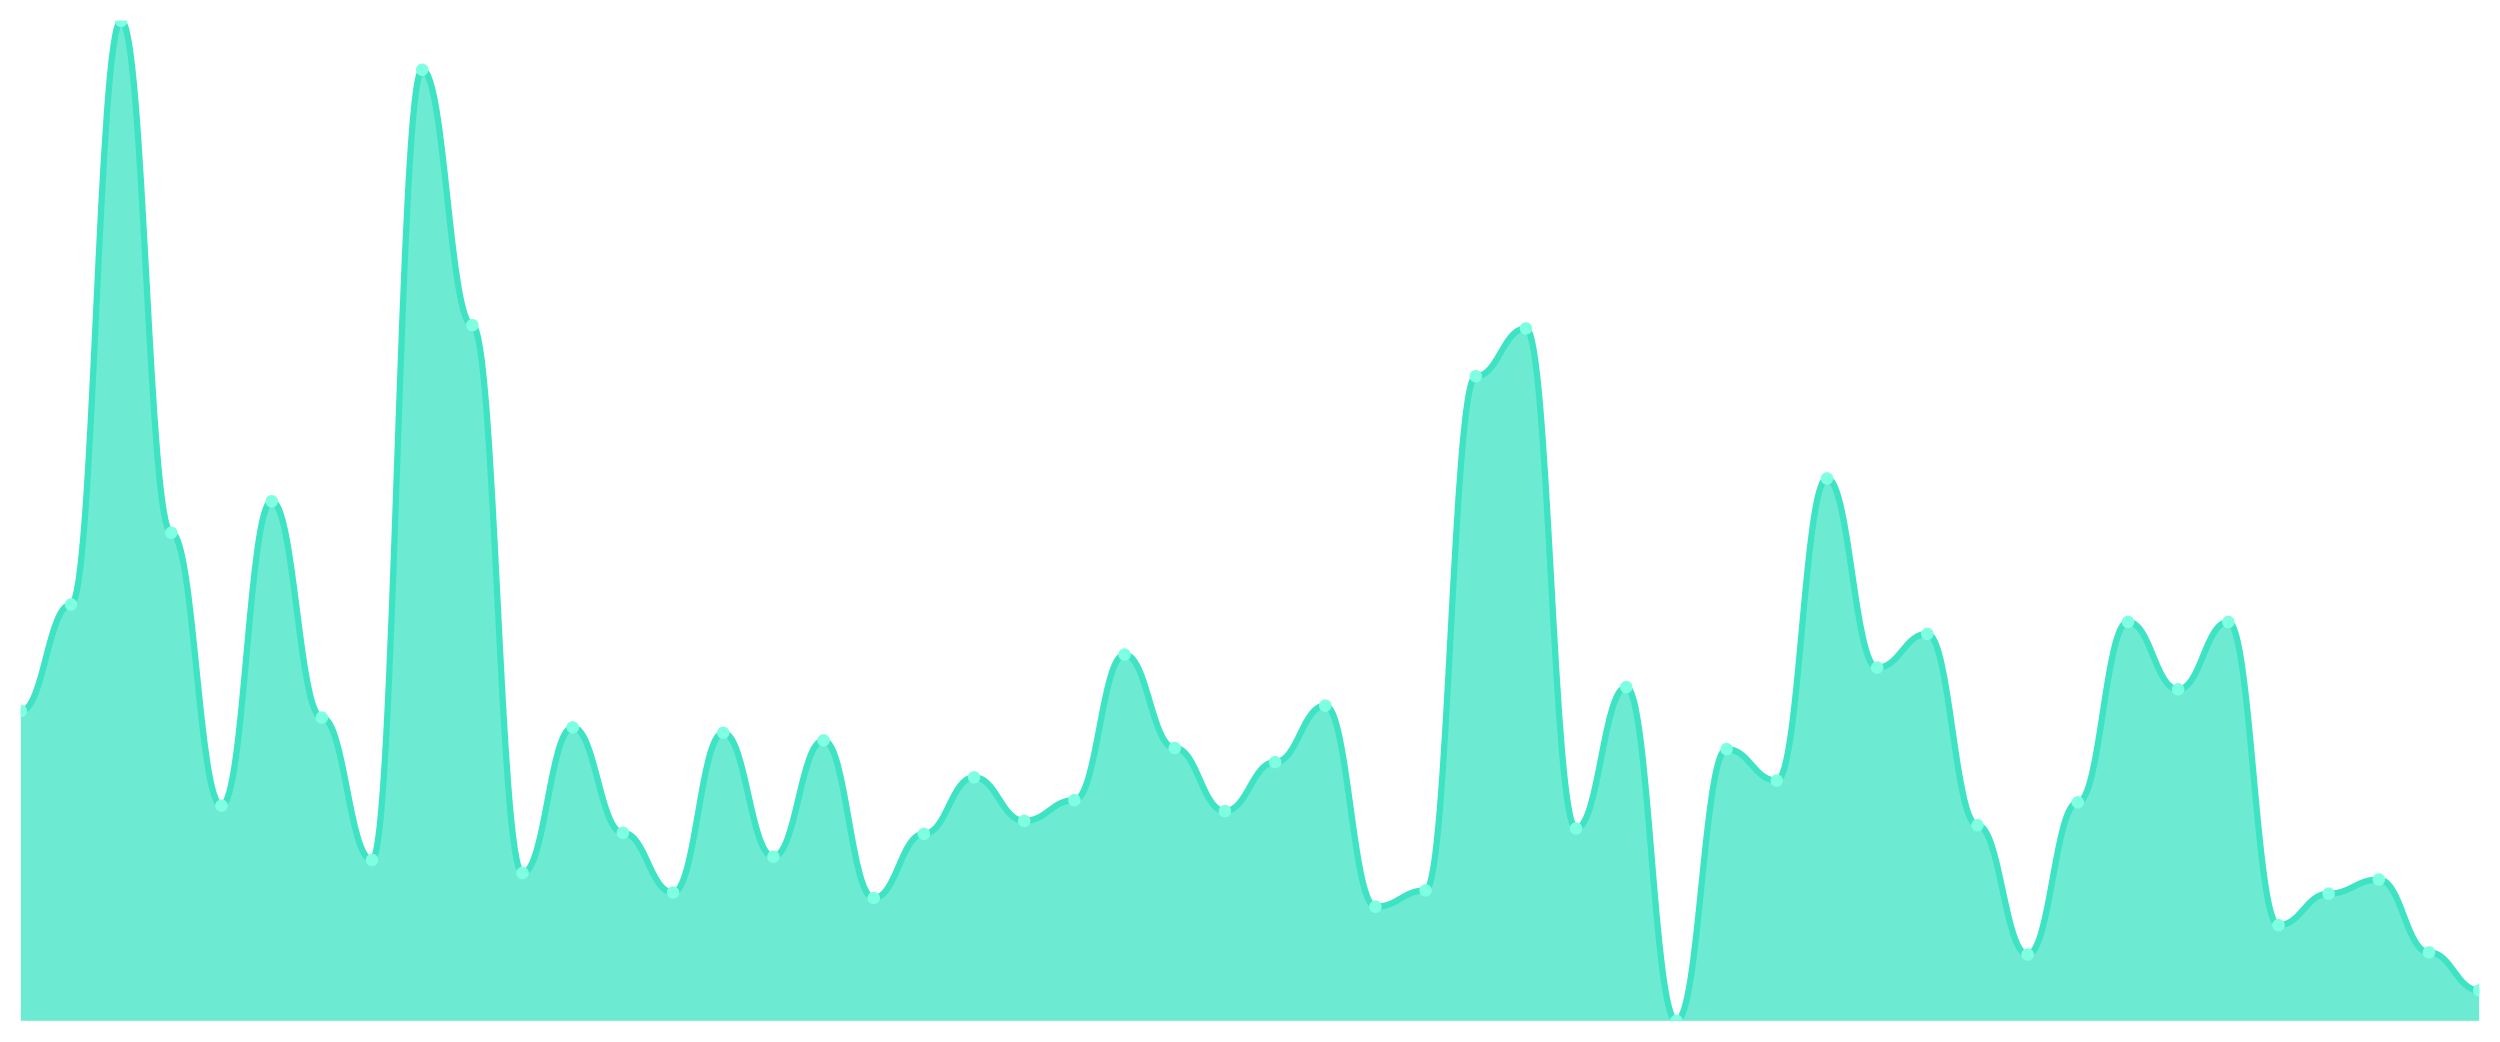
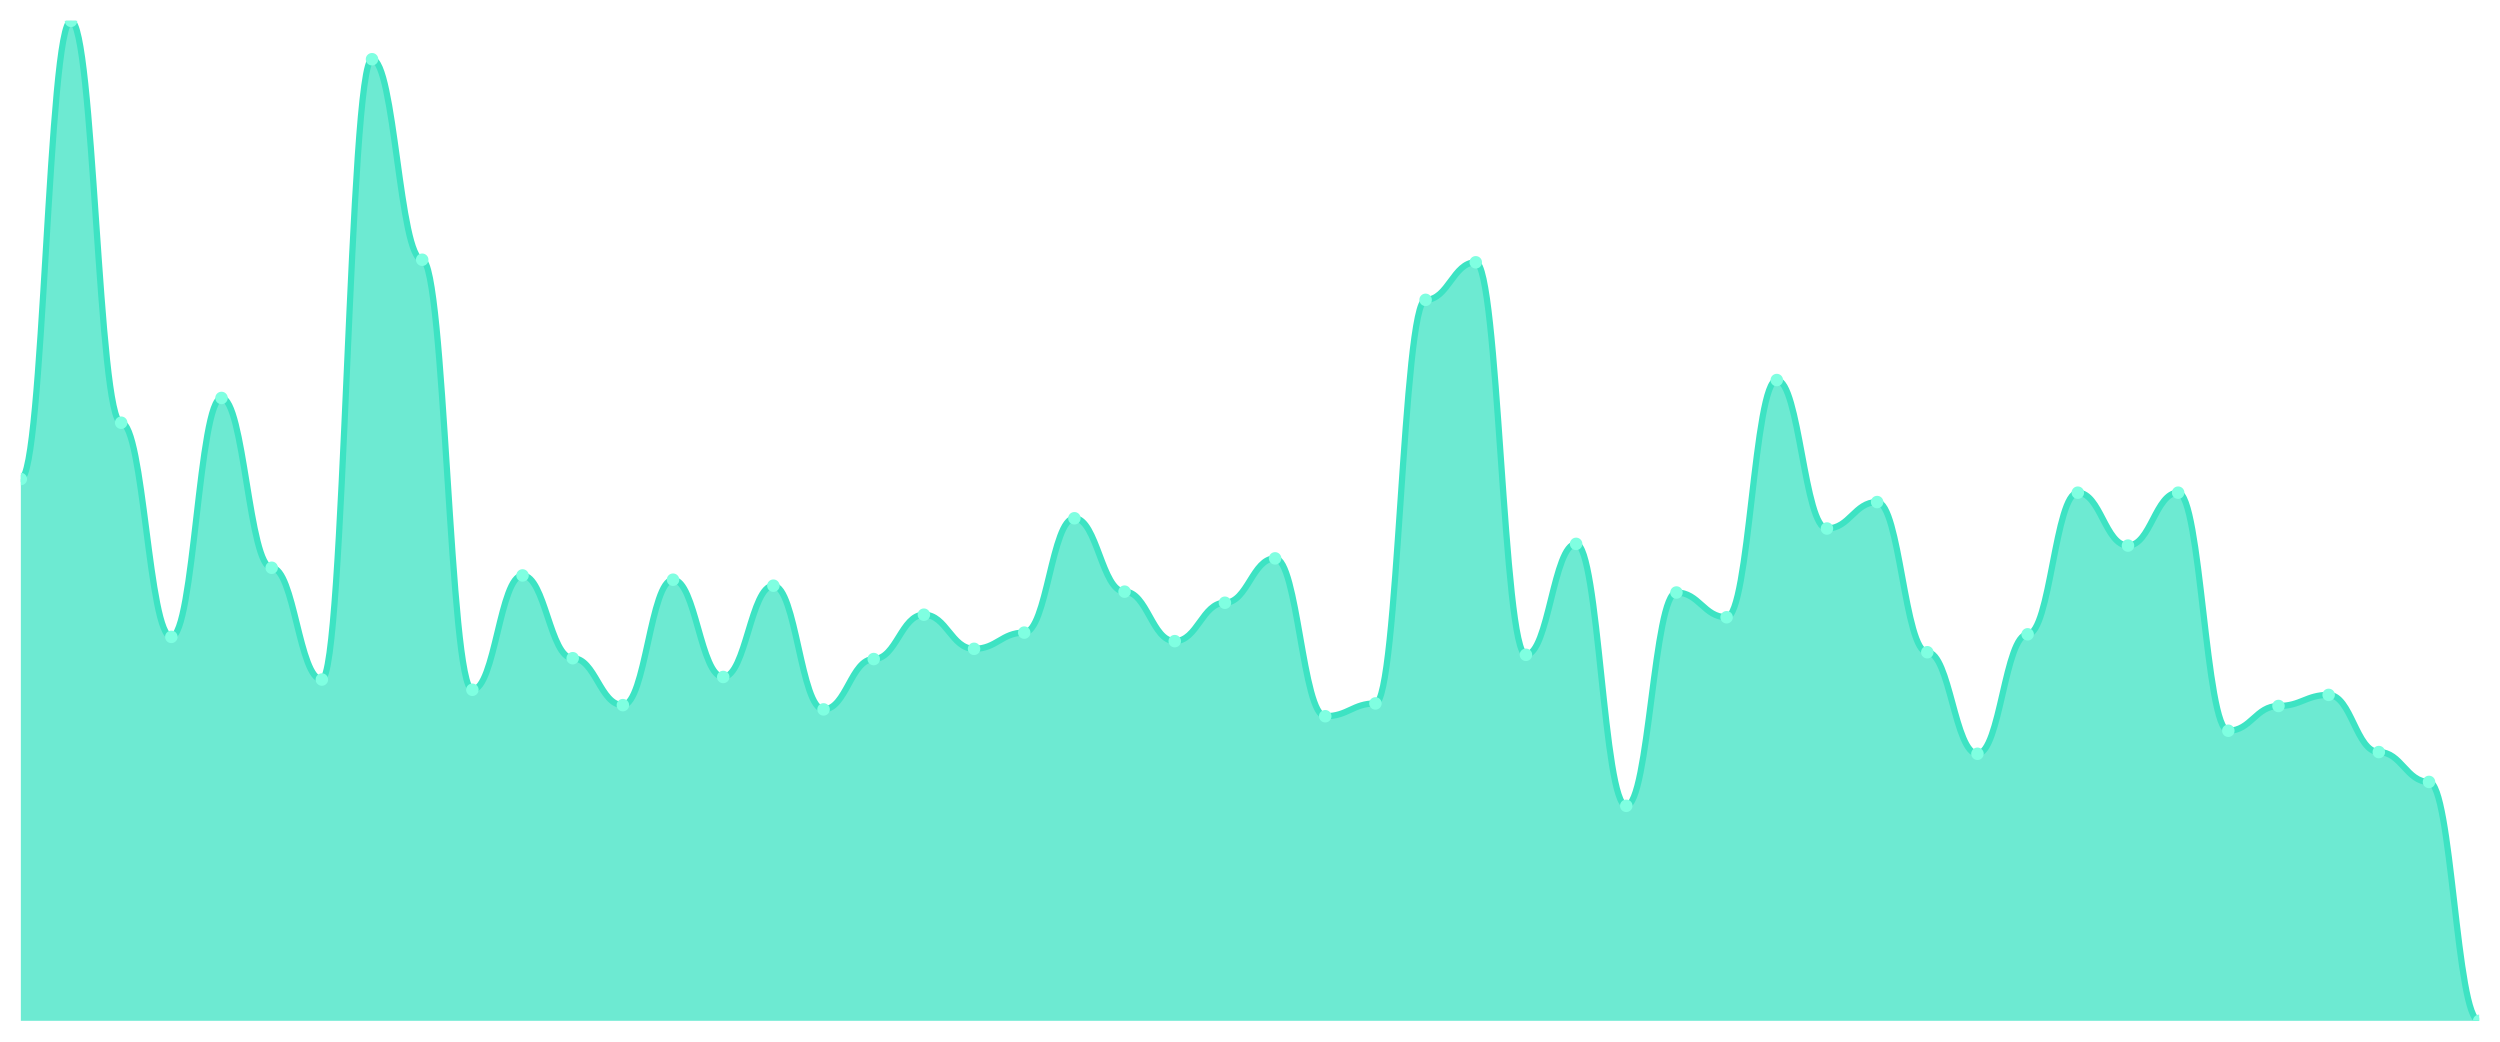
<svg xmlns="http://www.w3.org/2000/svg" viewBox="0 0 1200 500" width="1200" height="500">
  <defs>
    <clipPath id="c">
      <rect x="10" y="10" width="1180" height="480" />
    </clipPath>
  </defs>
  <rect width="1200" height="500" fill="none" />
  <g clip-path="url(#c)">
-     <path d="M 10,490 L 10,341.304 C 20.837,341.304 23.245,290.174 34.082,290.174 C 44.918,290.174 47.327,10 58.163,10 C 69,10 71.408,255.739 82.245,255.739 C 93.082,255.739 95.49,386.696 106.327,386.696 C 117.163,386.696 119.571,240.609 130.408,240.609 C 141.245,240.609 143.653,344.435 154.49,344.435 C 165.327,344.435 167.735,412.783 178.571,412.783 C 189.408,412.783 191.816,33.478 202.653,33.478 C 213.49,33.478 215.898,156.087 226.735,156.087 C 237.571,156.087 239.98,419.043 250.816,419.043 C 261.653,419.043 264.061,349.13 274.898,349.13 C 285.735,349.13 288.143,399.739 298.98,399.739 C 309.816,399.739 312.224,428.435 323.061,428.435 C 333.898,428.435 336.306,351.739 347.143,351.739 C 357.98,351.739 360.388,411.217 371.224,411.217 C 382.061,411.217 384.469,355.391 395.306,355.391 C 406.143,355.391 408.551,431.043 419.388,431.043 C 430.224,431.043 432.633,400.261 443.469,400.261 C 454.306,400.261 456.714,373.13 467.551,373.13 C 478.388,373.13 480.796,394 491.633,394 C 502.469,394 504.878,384.087 515.714,384.087 C 526.551,384.087 528.959,314.174 539.796,314.174 C 550.633,314.174 553.041,359.043 563.878,359.043 C 574.714,359.043 577.122,389.304 587.959,389.304 C 598.796,389.304 601.204,365.826 612.041,365.826 C 622.878,365.826 625.286,338.696 636.122,338.696 C 646.959,338.696 649.367,435.217 660.204,435.217 C 671.041,435.217 673.449,427.391 684.286,427.391 C 695.122,427.391 697.531,180.609 708.367,180.609 C 719.204,180.609 721.612,157.652 732.449,157.652 C 743.286,157.652 745.694,397.652 756.531,397.652 C 767.367,397.652 769.776,329.826 780.612,329.826 C 791.449,329.826 793.857,490 804.694,490 C 815.531,490 817.939,359.565 828.776,359.565 C 839.612,359.565 842.02,374.696 852.857,374.696 C 863.694,374.696 866.102,229.652 876.939,229.652 C 887.776,229.652 890.184,320.435 901.02,320.435 C 911.857,320.435 914.265,304.261 925.102,304.261 C 935.939,304.261 938.347,396.087 949.184,396.087 C 960.02,396.087 962.429,458.174 973.265,458.174 C 984.102,458.174 986.51,385.13 997.347,385.13 C 1008.184,385.13 1010.592,298.522 1021.429,298.522 C 1032.265,298.522 1034.673,330.87 1045.51,330.87 C 1056.347,330.87 1058.755,298.522 1069.592,298.522 C 1080.429,298.522 1082.837,444.087 1093.673,444.087 C 1104.51,444.087 1106.918,428.957 1117.755,428.957 C 1128.592,428.957 1131,422.174 1141.837,422.174 C 1152.673,422.174 1155.082,457.13 1165.918,457.13 C 1176.755,457.13 1179.163,475.391 1190,475.391 L 1190,490 Z" fill="rgba(61,227,195,0.75)" />
-     <path d="M 10,341.304 C 20.837,341.304 23.245,290.174 34.082,290.174 C 44.918,290.174 47.327,10 58.163,10 C 69,10 71.408,255.739 82.245,255.739 C 93.082,255.739 95.49,386.696 106.327,386.696 C 117.163,386.696 119.571,240.609 130.408,240.609 C 141.245,240.609 143.653,344.435 154.49,344.435 C 165.327,344.435 167.735,412.783 178.571,412.783 C 189.408,412.783 191.816,33.478 202.653,33.478 C 213.49,33.478 215.898,156.087 226.735,156.087 C 237.571,156.087 239.98,419.043 250.816,419.043 C 261.653,419.043 264.061,349.13 274.898,349.13 C 285.735,349.13 288.143,399.739 298.98,399.739 C 309.816,399.739 312.224,428.435 323.061,428.435 C 333.898,428.435 336.306,351.739 347.143,351.739 C 357.98,351.739 360.388,411.217 371.224,411.217 C 382.061,411.217 384.469,355.391 395.306,355.391 C 406.143,355.391 408.551,431.043 419.388,431.043 C 430.224,431.043 432.633,400.261 443.469,400.261 C 454.306,400.261 456.714,373.13 467.551,373.13 C 478.388,373.13 480.796,394 491.633,394 C 502.469,394 504.878,384.087 515.714,384.087 C 526.551,384.087 528.959,314.174 539.796,314.174 C 550.633,314.174 553.041,359.043 563.878,359.043 C 574.714,359.043 577.122,389.304 587.959,389.304 C 598.796,389.304 601.204,365.826 612.041,365.826 C 622.878,365.826 625.286,338.696 636.122,338.696 C 646.959,338.696 649.367,435.217 660.204,435.217 C 671.041,435.217 673.449,427.391 684.286,427.391 C 695.122,427.391 697.531,180.609 708.367,180.609 C 719.204,180.609 721.612,157.652 732.449,157.652 C 743.286,157.652 745.694,397.652 756.531,397.652 C 767.367,397.652 769.776,329.826 780.612,329.826 C 791.449,329.826 793.857,490 804.694,490 C 815.531,490 817.939,359.565 828.776,359.565 C 839.612,359.565 842.02,374.696 852.857,374.696 C 863.694,374.696 866.102,229.652 876.939,229.652 C 887.776,229.652 890.184,320.435 901.02,320.435 C 911.857,320.435 914.265,304.261 925.102,304.261 C 935.939,304.261 938.347,396.087 949.184,396.087 C 960.02,396.087 962.429,458.174 973.265,458.174 C 984.102,458.174 986.51,385.13 997.347,385.13 C 1008.184,385.13 1010.592,298.522 1021.429,298.522 C 1032.265,298.522 1034.673,330.87 1045.51,330.87 C 1056.347,330.87 1058.755,298.522 1069.592,298.522 C 1080.429,298.522 1082.837,444.087 1093.673,444.087 C 1104.51,444.087 1106.918,428.957 1117.755,428.957 C 1128.592,428.957 1131,422.174 1141.837,422.174 C 1152.673,422.174 1155.082,457.13 1165.918,457.13 C 1176.755,457.13 1179.163,475.391 1190,475.391" fill="none" stroke="#3de3c3" stroke-width="3" stroke-linecap="round" stroke-linejoin="round" />
-     <circle cx="10" cy="341.304" r="3" fill="#7fffe1" />
-     <circle cx="34.082" cy="290.174" r="3" fill="#7fffe1" />
-     <circle cx="58.163" cy="10" r="3" fill="#7fffe1" />
-     <circle cx="82.245" cy="255.739" r="3" fill="#7fffe1" />
-     <circle cx="106.327" cy="386.696" r="3" fill="#7fffe1" />
-     <circle cx="130.408" cy="240.609" r="3" fill="#7fffe1" />
-     <circle cx="154.49" cy="344.435" r="3" fill="#7fffe1" />
-     <circle cx="178.571" cy="412.783" r="3" fill="#7fffe1" />
-     <circle cx="202.653" cy="33.478" r="3" fill="#7fffe1" />
-     <circle cx="226.735" cy="156.087" r="3" fill="#7fffe1" />
-     <circle cx="250.816" cy="419.043" r="3" fill="#7fffe1" />
-     <circle cx="274.898" cy="349.13" r="3" fill="#7fffe1" />
-     <circle cx="298.98" cy="399.739" r="3" fill="#7fffe1" />
-     <circle cx="323.061" cy="428.435" r="3" fill="#7fffe1" />
-     <circle cx="347.143" cy="351.739" r="3" fill="#7fffe1" />
-     <circle cx="371.224" cy="411.217" r="3" fill="#7fffe1" />
-     <circle cx="395.306" cy="355.391" r="3" fill="#7fffe1" />
-     <circle cx="419.388" cy="431.043" r="3" fill="#7fffe1" />
-     <circle cx="443.469" cy="400.261" r="3" fill="#7fffe1" />
-     <circle cx="467.551" cy="373.13" r="3" fill="#7fffe1" />
-     <circle cx="491.633" cy="394" r="3" fill="#7fffe1" />
-     <circle cx="515.714" cy="384.087" r="3" fill="#7fffe1" />
-     <circle cx="539.796" cy="314.174" r="3" fill="#7fffe1" />
-     <circle cx="563.878" cy="359.043" r="3" fill="#7fffe1" />
-     <circle cx="587.959" cy="389.304" r="3" fill="#7fffe1" />
-     <circle cx="612.041" cy="365.826" r="3" fill="#7fffe1" />
-     <circle cx="636.122" cy="338.696" r="3" fill="#7fffe1" />
-     <circle cx="660.204" cy="435.217" r="3" fill="#7fffe1" />
-     <circle cx="684.286" cy="427.391" r="3" fill="#7fffe1" />
-     <circle cx="708.367" cy="180.609" r="3" fill="#7fffe1" />
-     <circle cx="732.449" cy="157.652" r="3" fill="#7fffe1" />
-     <circle cx="756.531" cy="397.652" r="3" fill="#7fffe1" />
-     <circle cx="780.612" cy="329.826" r="3" fill="#7fffe1" />
-     <circle cx="804.694" cy="490" r="3" fill="#7fffe1" />
-     <circle cx="828.776" cy="359.565" r="3" fill="#7fffe1" />
-     <circle cx="852.857" cy="374.696" r="3" fill="#7fffe1" />
-     <circle cx="876.939" cy="229.652" r="3" fill="#7fffe1" />
-     <circle cx="901.02" cy="320.435" r="3" fill="#7fffe1" />
-     <circle cx="925.102" cy="304.261" r="3" fill="#7fffe1" />
-     <circle cx="949.184" cy="396.087" r="3" fill="#7fffe1" />
-     <circle cx="973.265" cy="458.174" r="3" fill="#7fffe1" />
-     <circle cx="997.347" cy="385.13" r="3" fill="#7fffe1" />
-     <circle cx="1021.429" cy="298.522" r="3" fill="#7fffe1" />
-     <circle cx="1045.51" cy="330.87" r="3" fill="#7fffe1" />
-     <circle cx="1069.592" cy="298.522" r="3" fill="#7fffe1" />
-     <circle cx="1093.673" cy="444.087" r="3" fill="#7fffe1" />
-     <circle cx="1117.755" cy="428.957" r="3" fill="#7fffe1" />
-     <circle cx="1141.837" cy="422.174" r="3" fill="#7fffe1" />
-     <circle cx="1165.918" cy="457.13" r="3" fill="#7fffe1" />
-     <circle cx="1190" cy="475.391" r="3" fill="#7fffe1" />
+     <path d="M 10,490 L 10,229.932 C 20.837,229.932 23.245,10 34.082,10 C 44.918,10 47.327,202.901 58.163,202.901 C 69,202.901 71.408,305.7 82.245,305.7 C 93.082,305.7 95.49,191.024 106.327,191.024 C 117.163,191.024 119.571,272.526 130.408,272.526 C 141.245,272.526 143.653,326.177 154.49,326.177 C 165.327,326.177 167.735,28.43 178.571,28.43 C 189.408,28.43 191.816,124.676 202.653,124.676 C 213.49,124.676 215.898,331.092 226.735,331.092 C 237.571,331.092 239.98,276.212 250.816,276.212 C 261.653,276.212 264.061,315.939 274.898,315.939 C 285.735,315.939 288.143,338.464 298.98,338.464 C 309.816,338.464 312.224,278.259 323.061,278.259 C 333.898,278.259 336.306,324.949 347.143,324.949 C 357.98,324.949 360.388,281.126 371.224,281.126 C 382.061,281.126 384.469,340.512 395.306,340.512 C 406.143,340.512 408.551,316.348 419.388,316.348 C 430.224,316.348 432.633,295.051 443.469,295.051 C 454.306,295.051 456.714,311.433 467.551,311.433 C 478.388,311.433 480.796,303.652 491.633,303.652 C 502.469,303.652 504.878,248.771 515.714,248.771 C 526.551,248.771 528.959,283.993 539.796,283.993 C 550.633,283.993 553.041,307.747 563.878,307.747 C 574.714,307.747 577.122,289.317 587.959,289.317 C 598.796,289.317 601.204,268.02 612.041,268.02 C 622.878,268.02 625.286,343.788 636.122,343.788 C 646.959,343.788 649.367,337.645 660.204,337.645 C 671.041,337.645 673.449,143.925 684.286,143.925 C 695.122,143.925 697.531,125.904 708.367,125.904 C 719.204,125.904 721.612,314.3 732.449,314.3 C 743.286,314.3 745.694,261.058 756.531,261.058 C 767.367,261.058 769.776,386.792 780.612,386.792 C 791.449,386.792 793.857,284.403 804.694,284.403 C 815.531,284.403 817.939,296.28 828.776,296.28 C 839.612,296.28 842.02,182.423 852.857,182.423 C 863.694,182.423 866.102,253.686 876.939,253.686 C 887.776,253.686 890.184,240.99 901.02,240.99 C 911.857,240.99 914.265,313.072 925.102,313.072 C 935.939,313.072 938.347,361.809 949.184,361.809 C 960.02,361.809 962.429,304.471 973.265,304.471 C 984.102,304.471 986.51,236.485 997.347,236.485 C 1008.184,236.485 1010.592,261.877 1021.429,261.877 C 1032.265,261.877 1034.673,236.485 1045.51,236.485 C 1056.347,236.485 1058.755,350.751 1069.592,350.751 C 1080.429,350.751 1082.837,338.874 1093.673,338.874 C 1104.51,338.874 1106.918,333.549 1117.755,333.549 C 1128.592,333.549 1131,360.99 1141.837,360.99 C 1152.673,360.99 1155.082,375.324 1165.918,375.324 C 1176.755,375.324 1179.163,490 1190,490 L 1190,490 Z" fill="rgba(61,227,195,0.75)" />
+     <path d="M 10,229.932 C 20.837,229.932 23.245,10 34.082,10 C 44.918,10 47.327,202.901 58.163,202.901 C 69,202.901 71.408,305.7 82.245,305.7 C 93.082,305.7 95.49,191.024 106.327,191.024 C 117.163,191.024 119.571,272.526 130.408,272.526 C 141.245,272.526 143.653,326.177 154.49,326.177 C 165.327,326.177 167.735,28.43 178.571,28.43 C 189.408,28.43 191.816,124.676 202.653,124.676 C 213.49,124.676 215.898,331.092 226.735,331.092 C 237.571,331.092 239.98,276.212 250.816,276.212 C 261.653,276.212 264.061,315.939 274.898,315.939 C 285.735,315.939 288.143,338.464 298.98,338.464 C 309.816,338.464 312.224,278.259 323.061,278.259 C 333.898,278.259 336.306,324.949 347.143,324.949 C 357.98,324.949 360.388,281.126 371.224,281.126 C 382.061,281.126 384.469,340.512 395.306,340.512 C 406.143,340.512 408.551,316.348 419.388,316.348 C 430.224,316.348 432.633,295.051 443.469,295.051 C 454.306,295.051 456.714,311.433 467.551,311.433 C 478.388,311.433 480.796,303.652 491.633,303.652 C 502.469,303.652 504.878,248.771 515.714,248.771 C 526.551,248.771 528.959,283.993 539.796,283.993 C 550.633,283.993 553.041,307.747 563.878,307.747 C 574.714,307.747 577.122,289.317 587.959,289.317 C 598.796,289.317 601.204,268.02 612.041,268.02 C 622.878,268.02 625.286,343.788 636.122,343.788 C 646.959,343.788 649.367,337.645 660.204,337.645 C 671.041,337.645 673.449,143.925 684.286,143.925 C 695.122,143.925 697.531,125.904 708.367,125.904 C 719.204,125.904 721.612,314.3 732.449,314.3 C 743.286,314.3 745.694,261.058 756.531,261.058 C 767.367,261.058 769.776,386.792 780.612,386.792 C 791.449,386.792 793.857,284.403 804.694,284.403 C 815.531,284.403 817.939,296.28 828.776,296.28 C 839.612,296.28 842.02,182.423 852.857,182.423 C 863.694,182.423 866.102,253.686 876.939,253.686 C 887.776,253.686 890.184,240.99 901.02,240.99 C 911.857,240.99 914.265,313.072 925.102,313.072 C 935.939,313.072 938.347,361.809 949.184,361.809 C 960.02,361.809 962.429,304.471 973.265,304.471 C 984.102,304.471 986.51,236.485 997.347,236.485 C 1008.184,236.485 1010.592,261.877 1021.429,261.877 C 1032.265,261.877 1034.673,236.485 1045.51,236.485 C 1056.347,236.485 1058.755,350.751 1069.592,350.751 C 1080.429,350.751 1082.837,338.874 1093.673,338.874 C 1104.51,338.874 1106.918,333.549 1117.755,333.549 C 1128.592,333.549 1131,360.99 1141.837,360.99 C 1152.673,360.99 1155.082,375.324 1165.918,375.324 C 1176.755,375.324 1179.163,490 1190,490" fill="none" stroke="#3de3c3" stroke-width="3" stroke-linecap="round" stroke-linejoin="round" />
+     <circle cx="10" cy="229.932" r="3" fill="#7fffe1" />
+     <circle cx="34.082" cy="10" r="3" fill="#7fffe1" />
+     <circle cx="58.163" cy="202.901" r="3" fill="#7fffe1" />
+     <circle cx="82.245" cy="305.7" r="3" fill="#7fffe1" />
+     <circle cx="106.327" cy="191.024" r="3" fill="#7fffe1" />
+     <circle cx="130.408" cy="272.526" r="3" fill="#7fffe1" />
+     <circle cx="154.49" cy="326.177" r="3" fill="#7fffe1" />
+     <circle cx="178.571" cy="28.43" r="3" fill="#7fffe1" />
+     <circle cx="202.653" cy="124.676" r="3" fill="#7fffe1" />
+     <circle cx="226.735" cy="331.092" r="3" fill="#7fffe1" />
+     <circle cx="250.816" cy="276.212" r="3" fill="#7fffe1" />
+     <circle cx="274.898" cy="315.939" r="3" fill="#7fffe1" />
+     <circle cx="298.98" cy="338.464" r="3" fill="#7fffe1" />
+     <circle cx="323.061" cy="278.259" r="3" fill="#7fffe1" />
+     <circle cx="347.143" cy="324.949" r="3" fill="#7fffe1" />
+     <circle cx="371.224" cy="281.126" r="3" fill="#7fffe1" />
+     <circle cx="395.306" cy="340.512" r="3" fill="#7fffe1" />
+     <circle cx="419.388" cy="316.348" r="3" fill="#7fffe1" />
+     <circle cx="443.469" cy="295.051" r="3" fill="#7fffe1" />
+     <circle cx="467.551" cy="311.433" r="3" fill="#7fffe1" />
+     <circle cx="491.633" cy="303.652" r="3" fill="#7fffe1" />
+     <circle cx="515.714" cy="248.771" r="3" fill="#7fffe1" />
+     <circle cx="539.796" cy="283.993" r="3" fill="#7fffe1" />
+     <circle cx="563.878" cy="307.747" r="3" fill="#7fffe1" />
+     <circle cx="587.959" cy="289.317" r="3" fill="#7fffe1" />
+     <circle cx="612.041" cy="268.02" r="3" fill="#7fffe1" />
+     <circle cx="636.122" cy="343.788" r="3" fill="#7fffe1" />
+     <circle cx="660.204" cy="337.645" r="3" fill="#7fffe1" />
+     <circle cx="684.286" cy="143.925" r="3" fill="#7fffe1" />
+     <circle cx="708.367" cy="125.904" r="3" fill="#7fffe1" />
+     <circle cx="732.449" cy="314.3" r="3" fill="#7fffe1" />
+     <circle cx="756.531" cy="261.058" r="3" fill="#7fffe1" />
+     <circle cx="780.612" cy="386.792" r="3" fill="#7fffe1" />
+     <circle cx="804.694" cy="284.403" r="3" fill="#7fffe1" />
+     <circle cx="828.776" cy="296.28" r="3" fill="#7fffe1" />
+     <circle cx="852.857" cy="182.423" r="3" fill="#7fffe1" />
+     <circle cx="876.939" cy="253.686" r="3" fill="#7fffe1" />
+     <circle cx="901.02" cy="240.99" r="3" fill="#7fffe1" />
+     <circle cx="925.102" cy="313.072" r="3" fill="#7fffe1" />
+     <circle cx="949.184" cy="361.809" r="3" fill="#7fffe1" />
+     <circle cx="973.265" cy="304.471" r="3" fill="#7fffe1" />
+     <circle cx="997.347" cy="236.485" r="3" fill="#7fffe1" />
+     <circle cx="1021.429" cy="261.877" r="3" fill="#7fffe1" />
+     <circle cx="1045.51" cy="236.485" r="3" fill="#7fffe1" />
+     <circle cx="1069.592" cy="350.751" r="3" fill="#7fffe1" />
+     <circle cx="1093.673" cy="338.874" r="3" fill="#7fffe1" />
+     <circle cx="1117.755" cy="333.549" r="3" fill="#7fffe1" />
+     <circle cx="1141.837" cy="360.99" r="3" fill="#7fffe1" />
+     <circle cx="1165.918" cy="375.324" r="3" fill="#7fffe1" />
+     <circle cx="1190" cy="490" r="3" fill="#7fffe1" />
  </g>
</svg>
